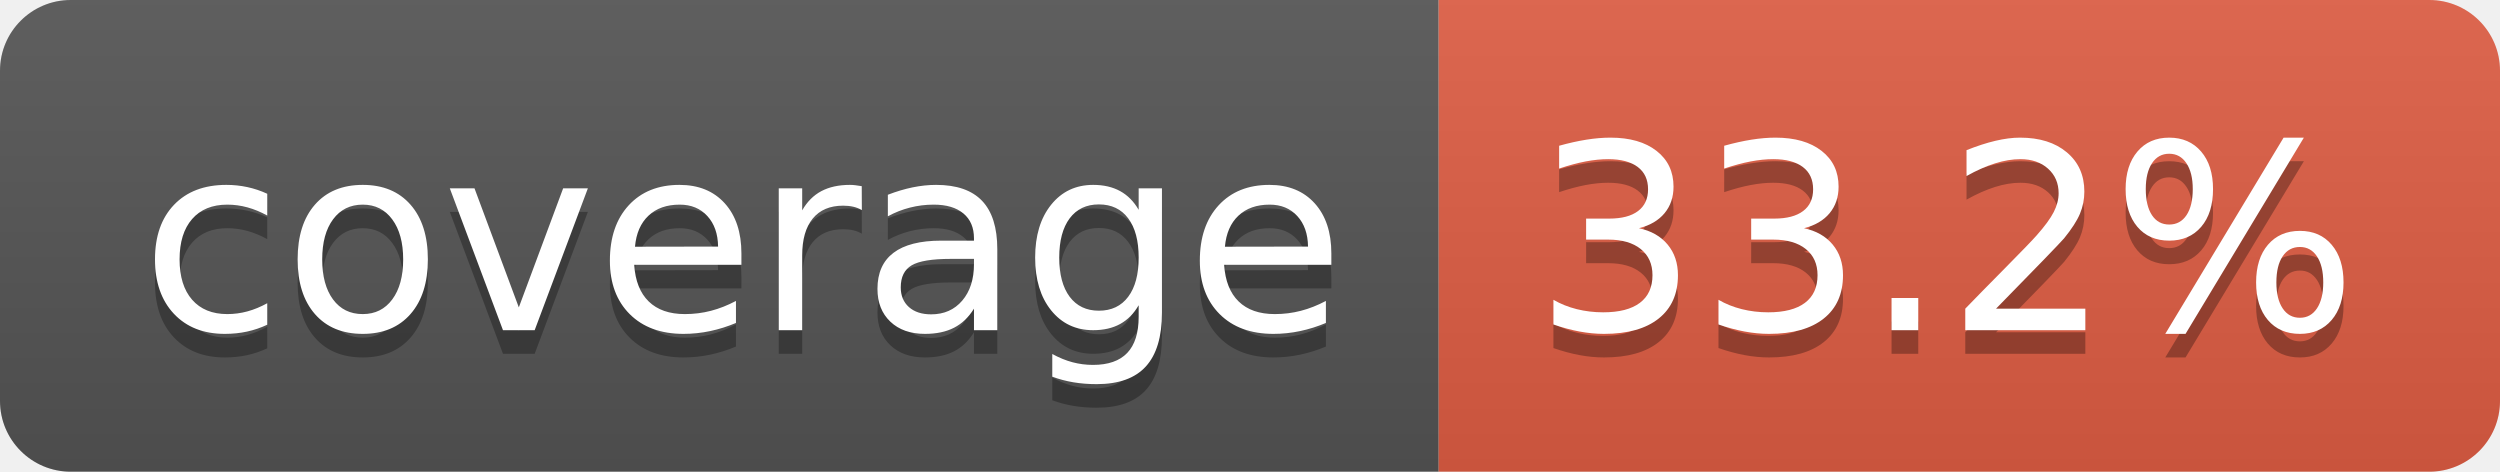
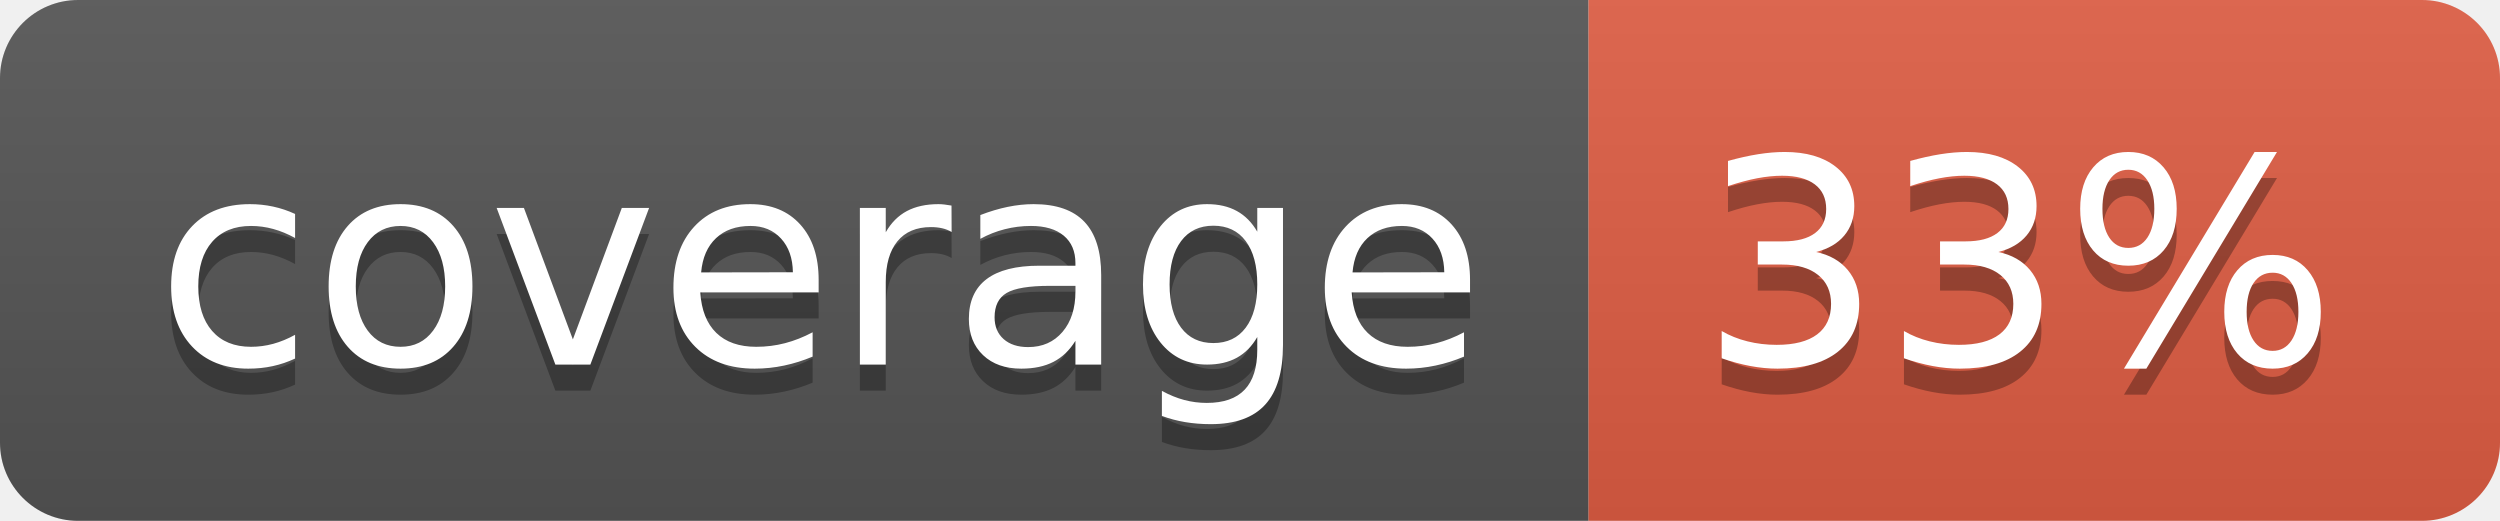
- <svg xmlns="http://www.w3.org/2000/svg" width="106" height="20" role="img" aria-label="coverage: 33.2%">
+ <svg xmlns="http://www.w3.org/2000/svg" width="96" height="20" role="img" aria-label="coverage: 33%">
  <linearGradient id="s" x2="0" y2="100%">
    <stop offset="0" stop-color="#bbb" stop-opacity=".1" />
    <stop offset="1" stop-opacity=".1" />
  </linearGradient>
  <clipPath id="r">
-     <rect width="106" height="20" rx="3" fill="#fff" />
+     <rect width="96" height="20" rx="3" fill="#fff" />
  </clipPath>
  <g clip-path="url(#r)">
    <rect width="61" height="20" fill="#555" />
-     <rect x="61" width="45" height="20" fill="#e05d44" />
-     <rect width="106" height="20" fill="url(#s)" />
+     <rect x="61" width="35" height="20" fill="#e05d44" />
+     <rect width="96" height="20" fill="url(#s)" />
  </g>
  <g fill="#fff" text-anchor="middle" font-family="Verdana,Geneva,DejaVu Sans,sans-serif" text-rendering="geometricPrecision" font-size="110">
    <text aria-hidden="true" x="315" y="150" fill="#010101" fill-opacity=".3" transform="scale(.1)" textLength="510">coverage</text>
    <text x="315" y="140" transform="scale(.1)" fill="#fff" textLength="510">coverage</text>
-     <text aria-hidden="true" x="825" y="150" fill="#010101" fill-opacity=".3" transform="scale(.1)" textLength="350">33.2%</text>
-     <text x="825" y="140" transform="scale(.1)" fill="#fff" textLength="350">33.2%</text>
+     <text aria-hidden="true" x="775" y="150" fill="#010101" fill-opacity=".3" transform="scale(.1)" textLength="245">33%</text>
+     <text x="775" y="140" transform="scale(.1)" fill="#fff" textLength="245">33%</text>
  </g>
</svg>
